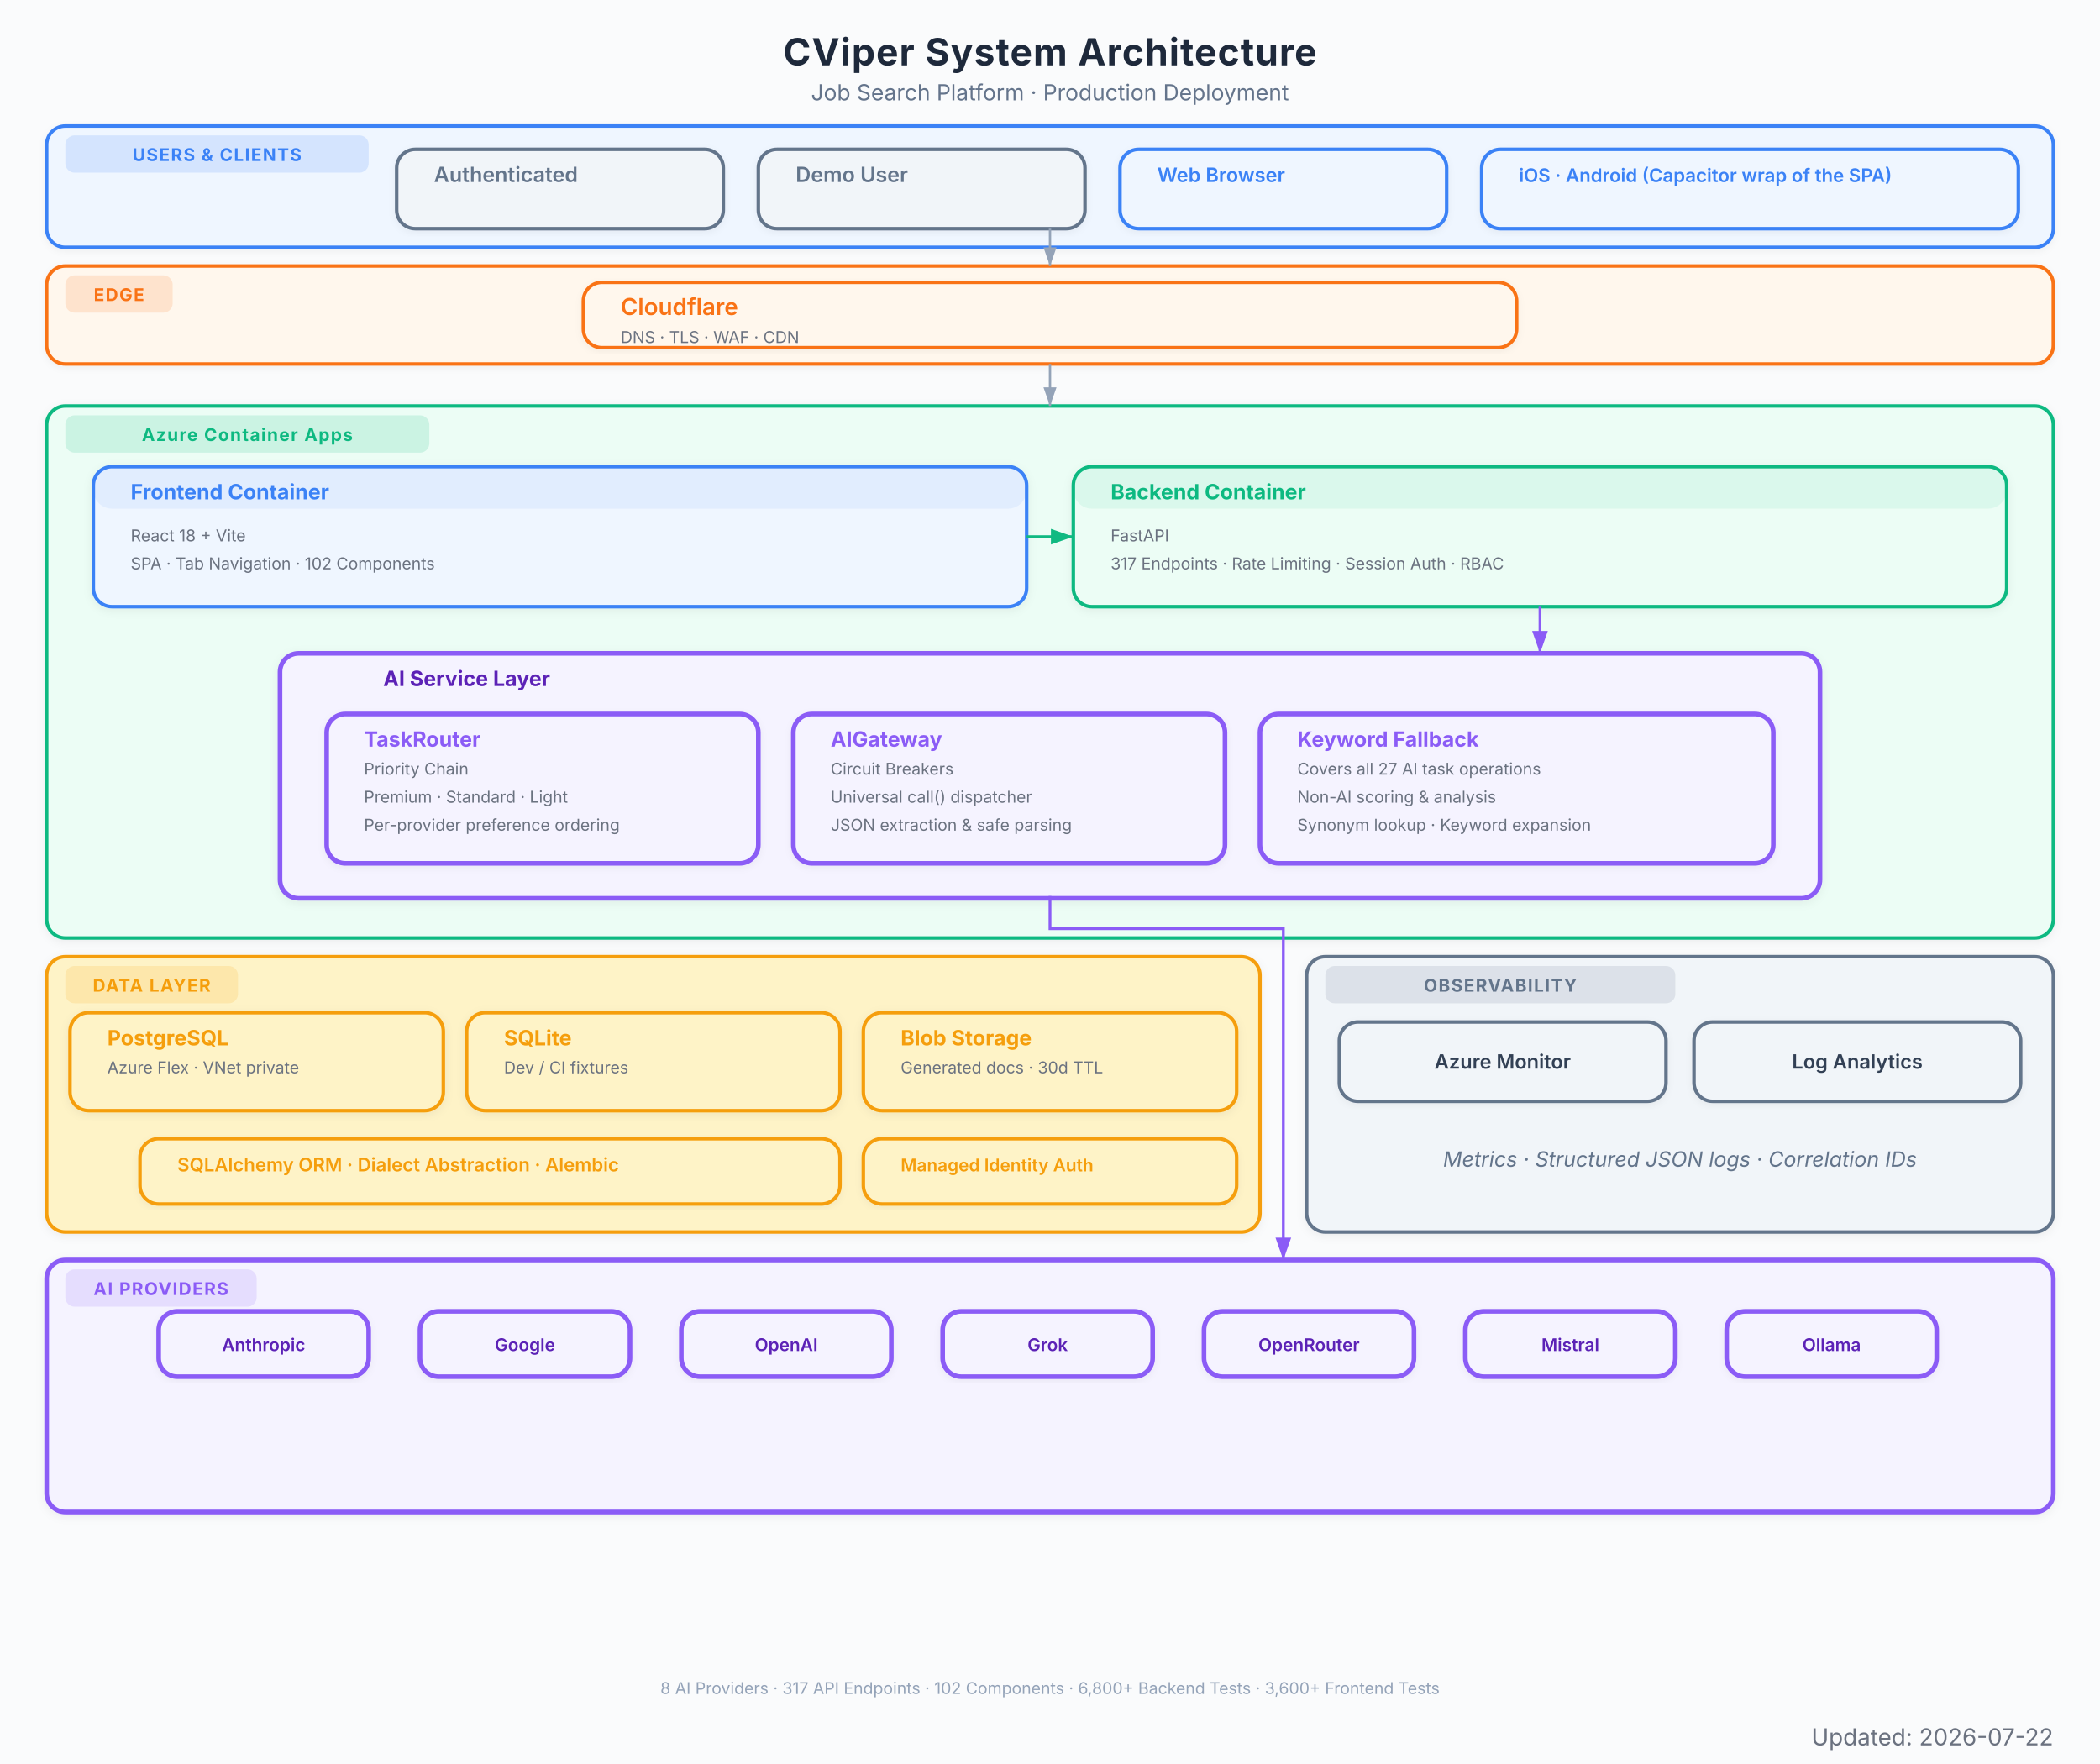
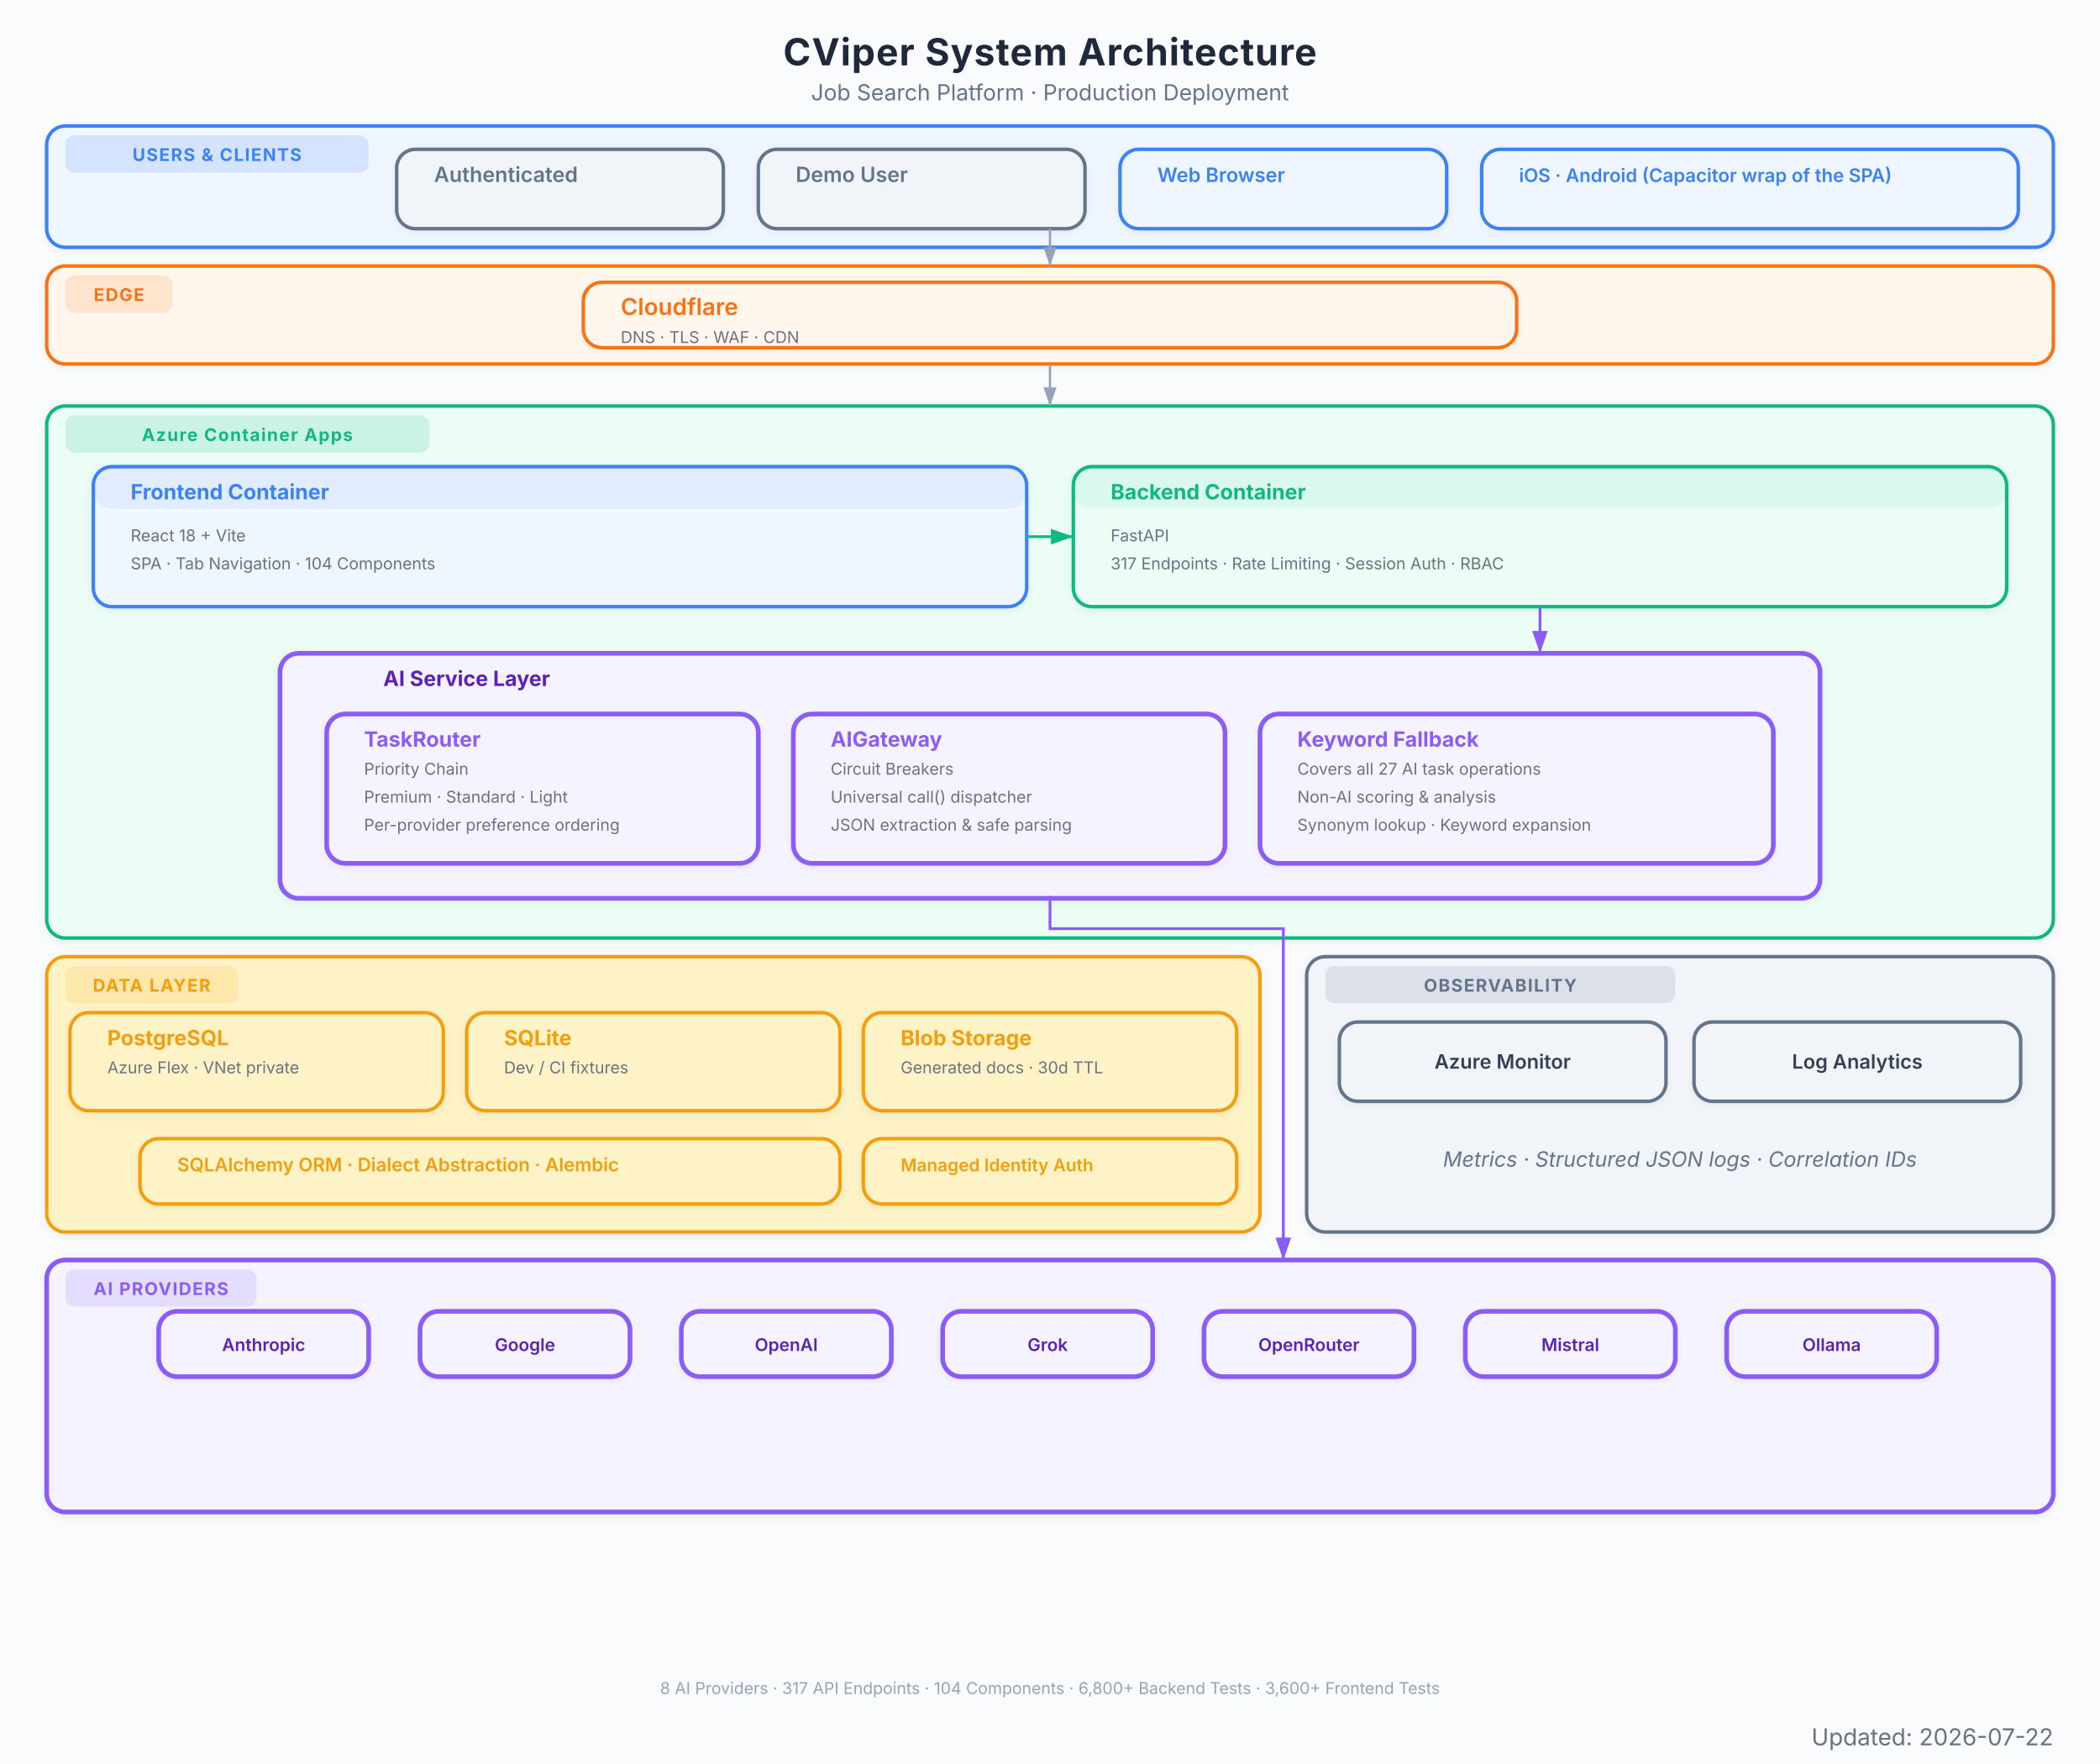
<svg xmlns="http://www.w3.org/2000/svg" viewBox="0 0 900 756" font-family="Inter, system-ui, -apple-system, sans-serif">
  <defs>
    <marker id="arrow" viewBox="0 0 10 7" refX="10" refY="3.5" markerWidth="8" markerHeight="6" orient="auto-start-reverse">
      <path d="M 0 0 L 10 3.5 L 0 7 z" fill="#94a3b8" />
    </marker>
    <marker id="arrow-red" viewBox="0 0 10 7" refX="10" refY="3.5" markerWidth="8" markerHeight="6" orient="auto-start-reverse">
      <path d="M 0 0 L 10 3.5 L 0 7 z" fill="#EF4444" />
    </marker>
    <marker id="arrow-blue" viewBox="0 0 10 7" refX="10" refY="3.5" markerWidth="8" markerHeight="6" orient="auto-start-reverse">
      <path d="M 0 0 L 10 3.5 L 0 7 z" fill="#3B82F6" />
    </marker>
    <marker id="arrow-green" viewBox="0 0 10 7" refX="10" refY="3.5" markerWidth="8" markerHeight="6" orient="auto-start-reverse">
      <path d="M 0 0 L 10 3.5 L 0 7 z" fill="#10B981" />
    </marker>
    <marker id="arrow-amber" viewBox="0 0 10 7" refX="10" refY="3.5" markerWidth="8" markerHeight="6" orient="auto-start-reverse">
      <path d="M 0 0 L 10 3.5 L 0 7 z" fill="#F97316" />
    </marker>
    <marker id="arrow-purple" viewBox="0 0 10 7" refX="10" refY="3.5" markerWidth="8" markerHeight="6" orient="auto-start-reverse">
      <path d="M 0 0 L 10 3.5 L 0 7 z" fill="#8B5CF6" />
    </marker>
    <filter id="shadow">
      <feDropShadow dx="0" dy="1" stdDeviation="2" flood-color="#000" flood-opacity="0.06" />
    </filter>
    <filter id="shadow-lg">
      <feDropShadow dx="0" dy="2" stdDeviation="3.5" flood-color="#000" flood-opacity="0.09" />
    </filter>
    <filter id="shadow-light">
      <feDropShadow dx="0" dy="1" stdDeviation="1.5" flood-color="#000" flood-opacity="0.05" />
    </filter>
  </defs>
  <rect width="900" height="756" fill="#fafbfc" />
  <text x="450" y="28" text-anchor="middle" font-size="16" font-weight="700" fill="#1e293b" letter-spacing="0.4">CViper System Architecture</text>
  <text x="450" y="43" text-anchor="middle" font-size="9.5" fill="#64748b">Job Search Platform  ·  Production Deployment</text>
  <g filter="url(#shadow-light)">
    <rect x="20" y="54" width="860" height="52" rx="8" fill="#eff6ff" stroke="#3B82F6" stroke-width="1.5" />
    <rect x="28" y="58" width="130" height="16" rx="4" fill="#3B82F6" opacity="0.15" />
    <text x="93" y="69" text-anchor="middle" font-size="7.5" font-weight="700" fill="#3B82F6" letter-spacing="0.5">USERS &amp; CLIENTS</text>
  </g>
  <g filter="url(#shadow-light)">
    <rect x="170" y="64" width="140" height="34" rx="8" fill="#f1f5f9" stroke="#64748b" stroke-width="1.5" />
    <rect x="170" y="64" width="140" height="0" rx="8" fill="#64748b" opacity="0.08" />
    <text x="186" y="78" font-size="9" font-weight="600" fill="#64748b">Authenticated</text>
  </g>
  <g filter="url(#shadow-light)">
    <rect x="325" y="64" width="140" height="34" rx="8" fill="#f1f5f9" stroke="#64748b" stroke-width="1.5" />
    <rect x="325" y="64" width="140" height="0" rx="8" fill="#64748b" opacity="0.08" />
    <text x="341" y="78" font-size="9" font-weight="600" fill="#64748b">Demo User</text>
  </g>
  <g filter="url(#shadow-light)">
    <rect x="480" y="64" width="140" height="34" rx="8" fill="#eff6ff" stroke="#3B82F6" stroke-width="1.5" />
    <rect x="480" y="64" width="140" height="0" rx="8" fill="#3B82F6" opacity="0.08" />
    <text x="496" y="78" font-size="8.5" font-weight="600" fill="#3B82F6">Web Browser</text>
  </g>
  <g filter="url(#shadow-light)">
    <rect x="635" y="64" width="230" height="34" rx="8" fill="#eff6ff" stroke="#3B82F6" stroke-width="1.5" />
    <rect x="635" y="64" width="230" height="0" rx="8" fill="#3B82F6" opacity="0.08" />
    <text x="651" y="78" font-size="8" font-weight="600" fill="#3B82F6">iOS · Android (Capacitor wrap of the SPA)</text>
  </g>
  <g filter="url(#shadow-light)">
    <rect x="20" y="114" width="860" height="42" rx="8" fill="#fff7ed" stroke="#F97316" stroke-width="1.5" />
    <rect x="28" y="118" width="46" height="16" rx="4" fill="#F97316" opacity="0.15" />
    <text x="51" y="129" text-anchor="middle" font-size="7.5" font-weight="700" fill="#F97316" letter-spacing="0.5">EDGE</text>
  </g>
  <g filter="url(#shadow-light)">
    <rect x="250" y="121" width="400" height="28" rx="8" fill="#fff7ed" stroke="#F97316" stroke-width="1.5" />
    <rect x="250" y="121" width="400" height="0" rx="8" fill="#F97316" opacity="0.08" />
    <text x="266" y="135" font-size="10" font-weight="600" fill="#F97316">Cloudflare</text>
    <text x="266" y="147" font-size="7" fill="#6b7280">DNS  ·  TLS  ·  WAF  ·  CDN</text>
  </g>
  <g filter="url(#shadow)">
    <rect x="20" y="174" width="860" height="228" rx="8" fill="#ecfdf5" stroke="#10B981" stroke-width="1.5" />
    <rect x="28" y="178" width="156" height="16" rx="4" fill="#10B981" opacity="0.15" />
    <text x="106" y="189" text-anchor="middle" font-size="7.5" font-weight="700" fill="#10B981" letter-spacing="0.5">Azure Container Apps</text>
  </g>
  <g filter="url(#shadow)">
    <rect x="40" y="200" width="400" height="60" rx="8" fill="#eff6ff" stroke="#3B82F6" stroke-width="1.5" />
    <rect x="40" y="200" width="400" height="18" rx="8" fill="#3B82F6" opacity="0.08" />
    <text x="56" y="214" font-size="9" font-weight="700" fill="#3B82F6">Frontend Container</text>
    <text x="56" y="232" font-size="7" fill="#6b7280">React 18 + Vite</text>
-     <text x="56" y="244" font-size="7" fill="#6b7280">SPA  ·  Tab Navigation  ·  102 Components</text>
+     <text x="56" y="244" font-size="7" fill="#6b7280">SPA  ·  Tab Navigation  ·  104 Components</text>
  </g>
  <g filter="url(#shadow)">
    <rect x="460" y="200" width="400" height="60" rx="8" fill="#ecfdf5" stroke="#10B981" stroke-width="1.5" />
    <rect x="460" y="200" width="400" height="18" rx="8" fill="#10B981" opacity="0.08" />
    <text x="476" y="214" font-size="9" font-weight="700" fill="#10B981">Backend Container</text>
    <text x="476" y="232" font-size="7" fill="#6b7280">FastAPI</text>
    <text x="476" y="244" font-size="7" fill="#6b7280">317 Endpoints  ·  Rate Limiting  ·  Session Auth  ·  RBAC</text>
  </g>
  <g filter="url(#shadow)">
    <rect x="120" y="280" width="660" height="105" rx="8" fill="#f5f3ff" stroke="#8B5CF6" stroke-width="2" />
    <text x="200" y="294" text-anchor="middle" font-size="9" font-weight="700" fill="#5b21b6">AI Service Layer</text>
  </g>
  <g filter="url(#shadow-light)">
    <rect x="140" y="306" width="185" height="64" rx="8" fill="#f5f3ff" stroke="#8B5CF6" stroke-width="2" />
    <rect x="140" y="306" width="185" height="0" rx="8" fill="#8B5CF6" opacity="0.08" />
    <text x="156" y="320" font-size="9" font-weight="700" fill="#8B5CF6">TaskRouter</text>
    <text x="156" y="332" font-size="7" fill="#6b7280">Priority Chain</text>
    <text x="156" y="344" font-size="7" fill="#6b7280">Premium  ·  Standard  ·  Light</text>
    <text x="156" y="356" font-size="7" fill="#6b7280">Per-provider preference ordering</text>
  </g>
  <g filter="url(#shadow-light)">
    <rect x="340" y="306" width="185" height="64" rx="8" fill="#f5f3ff" stroke="#8B5CF6" stroke-width="2" />
    <rect x="340" y="306" width="185" height="0" rx="8" fill="#8B5CF6" opacity="0.08" />
    <text x="356" y="320" font-size="9" font-weight="700" fill="#8B5CF6">AIGateway</text>
    <text x="356" y="332" font-size="7" fill="#6b7280">Circuit Breakers</text>
    <text x="356" y="344" font-size="7" fill="#6b7280">Universal call() dispatcher</text>
    <text x="356" y="356" font-size="7" fill="#6b7280">JSON extraction &amp; safe parsing</text>
  </g>
  <g filter="url(#shadow-light)">
    <rect x="540" y="306" width="220" height="64" rx="8" fill="#f5f3ff" stroke="#8B5CF6" stroke-width="2" />
    <rect x="540" y="306" width="220" height="0" rx="8" fill="#8B5CF6" opacity="0.08" />
    <text x="556" y="320" font-size="9" font-weight="700" fill="#8B5CF6">Keyword Fallback</text>
    <text x="556" y="332" font-size="7" fill="#6b7280">Covers all 27 AI task operations</text>
    <text x="556" y="344" font-size="7" fill="#6b7280">Non-AI scoring &amp; analysis</text>
    <text x="556" y="356" font-size="7" fill="#6b7280">Synonym lookup · Keyword expansion</text>
  </g>
  <g filter="url(#shadow)">
    <rect x="20" y="410" width="520" height="118" rx="8" fill="#fef3c7" stroke="#F59E0B" stroke-width="1.5" />
    <rect x="28" y="414" width="74" height="16" rx="4" fill="#F59E0B" opacity="0.15" />
    <text x="65" y="425" text-anchor="middle" font-size="7.5" font-weight="700" fill="#F59E0B" letter-spacing="0.5">DATA LAYER</text>
  </g>
  <g filter="url(#shadow)">
    <rect x="30" y="434" width="160" height="42" rx="8" fill="#fef3c7" stroke="#F59E0B" stroke-width="1.5" />
    <rect x="30" y="434" width="160" height="0" rx="8" fill="#F59E0B" opacity="0" />
    <text x="46" y="448" font-size="9" font-weight="700" fill="#F59E0B">PostgreSQL</text>
    <text x="46" y="460" font-size="7" fill="#6b7280">Azure Flex · VNet private</text>
  </g>
  <g filter="url(#shadow)">
    <rect x="200" y="434" width="160" height="42" rx="8" fill="#fef3c7" stroke="#F59E0B" stroke-width="1.5" />
    <rect x="200" y="434" width="160" height="0" rx="8" fill="#F59E0B" opacity="0" />
    <text x="216" y="448" font-size="9" font-weight="700" fill="#F59E0B">SQLite</text>
    <text x="216" y="460" font-size="7" fill="#6b7280">Dev / CI fixtures</text>
  </g>
  <g filter="url(#shadow)">
    <rect x="370" y="434" width="160" height="42" rx="8" fill="#fef3c7" stroke="#F59E0B" stroke-width="1.5" />
    <rect x="370" y="434" width="160" height="0" rx="8" fill="#F59E0B" opacity="0" />
    <text x="386" y="448" font-size="9" font-weight="700" fill="#F59E0B">Blob Storage</text>
    <text x="386" y="460" font-size="7" fill="#6b7280">Generated docs  ·  30d TTL</text>
  </g>
  <g filter="url(#shadow-light)">
    <rect x="60" y="488" width="300" height="28" rx="8" fill="#fef3c7" stroke="#F59E0B" stroke-width="1.5" />
    <rect x="60" y="488" width="300" height="0" rx="8" fill="#F59E0B" opacity="0" />
    <text x="76" y="502" font-size="8" font-weight="600" fill="#F59E0B">SQLAlchemy ORM  ·  Dialect Abstraction  ·  Alembic</text>
  </g>
  <g filter="url(#shadow-light)">
    <rect x="370" y="488" width="160" height="28" rx="8" fill="#fef3c7" stroke="#F59E0B" stroke-width="1.5" />
    <rect x="370" y="488" width="160" height="0" rx="8" fill="#F59E0B" opacity="0" />
    <text x="386" y="502" font-size="7.5" font-weight="600" fill="#F59E0B">Managed Identity Auth</text>
  </g>
  <g filter="url(#shadow)">
    <rect x="20" y="540" width="860" height="108" rx="8" fill="#f5f3ff" stroke="#8B5CF6" stroke-width="2" />
    <rect x="28" y="544" width="82" height="16" rx="4" fill="#8B5CF6" opacity="0.15" />
    <text x="69" y="555" text-anchor="middle" font-size="7.5" font-weight="700" fill="#8B5CF6" letter-spacing="0.5">AI PROVIDERS</text>
  </g>
  <g filter="url(#shadow-light)">
    <rect x="68" y="562" width="90" height="28" rx="8" fill="#f5f3ff" stroke="#8B5CF6" stroke-width="2" />
    <text x="113" y="579" text-anchor="middle" font-size="7.5" font-weight="600" fill="#5b21b6">Anthropic</text>
  </g>
  <g filter="url(#shadow-light)">
    <rect x="180" y="562" width="90" height="28" rx="8" fill="#f5f3ff" stroke="#8B5CF6" stroke-width="2" />
    <text x="225" y="579" text-anchor="middle" font-size="7.5" font-weight="600" fill="#5b21b6">Google</text>
  </g>
  <g filter="url(#shadow-light)">
    <rect x="292" y="562" width="90" height="28" rx="8" fill="#f5f3ff" stroke="#8B5CF6" stroke-width="2" />
    <text x="337" y="579" text-anchor="middle" font-size="7.5" font-weight="600" fill="#5b21b6">OpenAI</text>
  </g>
  <g filter="url(#shadow-light)">
    <rect x="404" y="562" width="90" height="28" rx="8" fill="#f5f3ff" stroke="#8B5CF6" stroke-width="2" />
    <text x="449" y="579" text-anchor="middle" font-size="7.5" font-weight="600" fill="#5b21b6">Grok</text>
  </g>
  <g filter="url(#shadow-light)">
    <rect x="516" y="562" width="90" height="28" rx="8" fill="#f5f3ff" stroke="#8B5CF6" stroke-width="2" />
    <text x="561" y="579" text-anchor="middle" font-size="7.5" font-weight="600" fill="#5b21b6">OpenRouter</text>
  </g>
  <g filter="url(#shadow-light)">
    <rect x="628" y="562" width="90" height="28" rx="8" fill="#f5f3ff" stroke="#8B5CF6" stroke-width="2" />
    <text x="673" y="579" text-anchor="middle" font-size="7.5" font-weight="600" fill="#5b21b6">Mistral</text>
  </g>
  <g filter="url(#shadow-light)">
    <rect x="740" y="562" width="90" height="28" rx="8" fill="#f5f3ff" stroke="#8B5CF6" stroke-width="2" />
    <text x="785" y="579" text-anchor="middle" font-size="7.5" font-weight="600" fill="#5b21b6">Ollama</text>
  </g>
  <g filter="url(#shadow)">
    <rect x="560" y="410" width="320" height="118" rx="8" fill="#f1f5f9" stroke="#64748b" stroke-width="1.5" />
    <rect x="568" y="414" width="150" height="16" rx="4" fill="#64748b" opacity="0.15" />
    <text x="643" y="425" text-anchor="middle" font-size="7.5" font-weight="700" fill="#64748b" letter-spacing="0.5">OBSERVABILITY</text>
    <text x="720" y="500" text-anchor="middle" font-size="9" fill="#64748b" font-style="italic">Metrics · Structured JSON logs · Correlation IDs</text>
  </g>
  <g filter="url(#shadow-light)">
    <rect x="574" y="438" width="140" height="34" rx="8" fill="#f1f5f9" stroke="#64748b" stroke-width="1.5" />
    <text x="644" y="458" text-anchor="middle" font-size="8.5" font-weight="600" fill="#334155">Azure Monitor</text>
  </g>
  <g filter="url(#shadow-light)">
    <rect x="726" y="438" width="140" height="34" rx="8" fill="#f1f5f9" stroke="#64748b" stroke-width="1.5" />
    <text x="796" y="458" text-anchor="middle" font-size="8.5" font-weight="600" fill="#334155">Log Analytics</text>
  </g>
  <path d="M 450 98 L 450 114" stroke="#94a3b8" stroke-width="1.0" fill="none" marker-end="url(#arrow)" />
  <path d="M 450 156 L 450 174" stroke="#94a3b8" stroke-width="1.0" fill="none" marker-end="url(#arrow)" />
  <path d="M 440 230 L 460 230" stroke="#10B981" stroke-width="1.2" fill="none" marker-end="url(#arrow-green)" />
  <path d="M 660 260 L 660 280" stroke="#8B5CF6" stroke-width="1.2" fill="none" marker-end="url(#arrow-purple)" />
  <path d="M 450 384 L 450 398 L 550 398 L 550 532 L 550 540" stroke="#8B5CF6" stroke-width="1.2" fill="none" marker-end="url(#arrow-purple)" />
-   <text x="450" y="726" text-anchor="middle" font-size="7" fill="#94a3b8">8 AI Providers  ·  317 API Endpoints  ·  102 Components  ·  6,800+ Backend Tests  ·  3,600+ Frontend Tests</text>
+   <text x="450" y="726" text-anchor="middle" font-size="7" fill="#94a3b8">8 AI Providers  ·  317 API Endpoints  ·  104 Components  ·  6,800+ Backend Tests  ·  3,600+ Frontend Tests</text>
  <text x="880" y="748" text-anchor="end" font-size="10" fill="#6B7280">Updated: 2026-07-22</text>
</svg>
